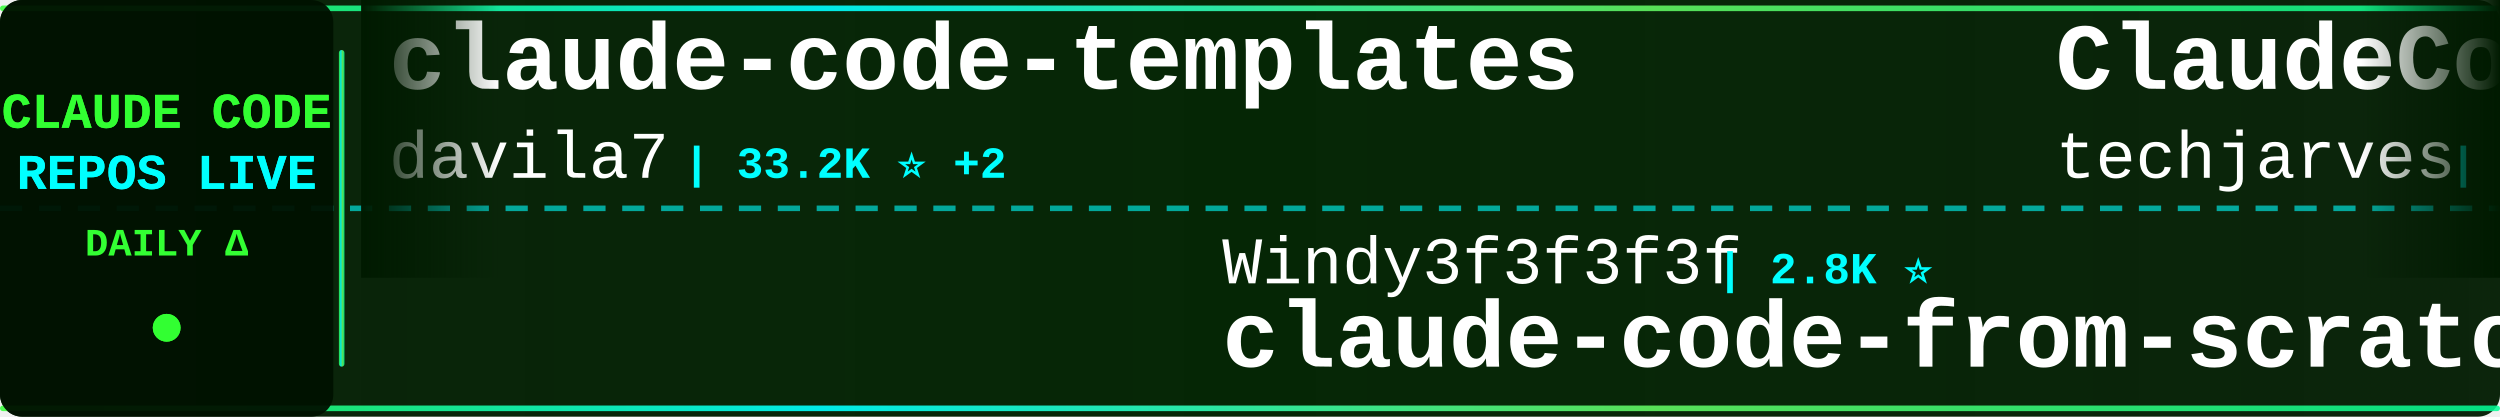
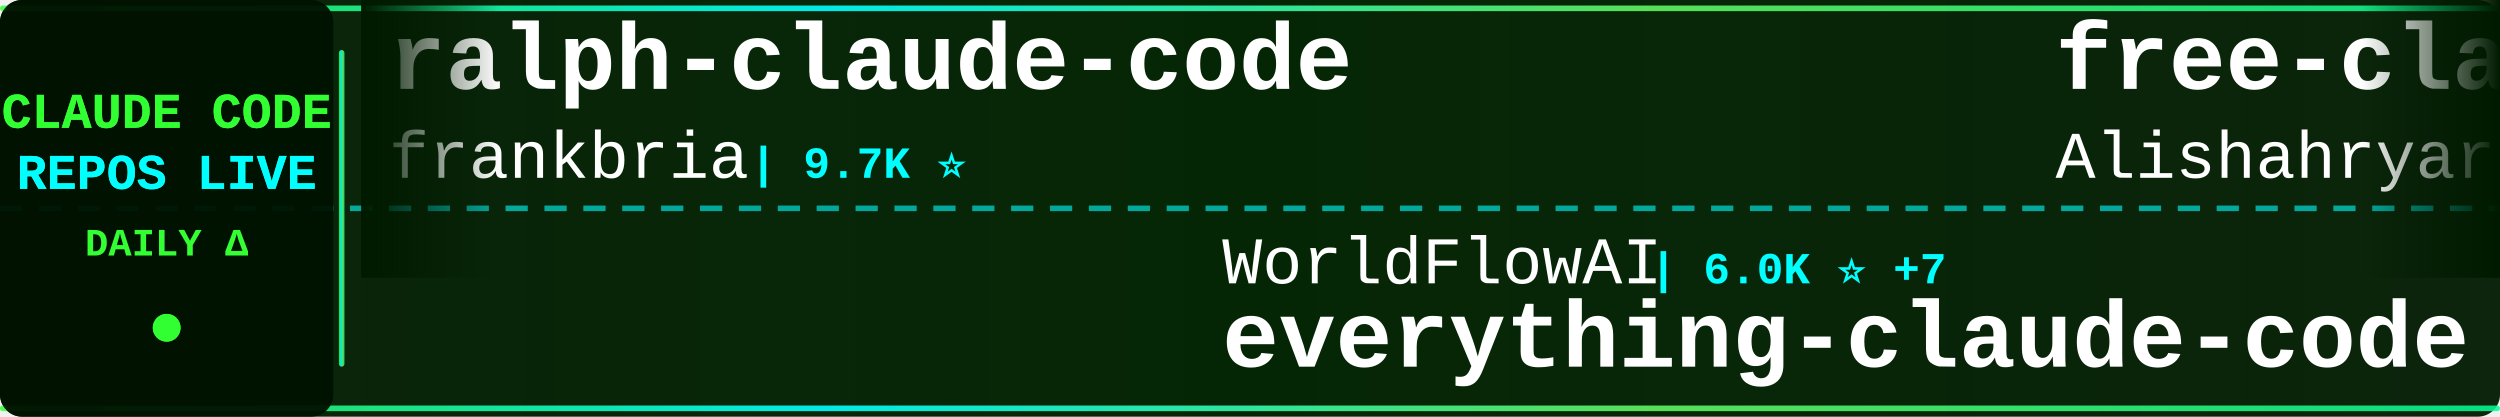
<svg xmlns="http://www.w3.org/2000/svg" width="900" height="150">
  <defs>
    <linearGradient id="tickerBg" x1="0%" y1="0%" x2="100%" y2="0%">
      <stop offset="0%" style="stop-color:#001a00;stop-opacity:0.95" />
      <stop offset="50%" style="stop-color:#002200;stop-opacity:0.98" />
      <stop offset="100%" style="stop-color:#001a00;stop-opacity:0.95" />
    </linearGradient>
    <linearGradient id="borderGrad" x1="0%" y1="0%" x2="100%" y2="0%">
      <stop offset="0%" style="stop-color:#33ff33;stop-opacity:0.85">
        <animate attributeName="stop-opacity" values="0.85;1;0.85" dur="2s" repeatCount="indefinite" />
      </stop>
      <stop offset="33%" style="stop-color:#00ffff;stop-opacity:0.9">
        <animate attributeName="stop-opacity" values="0.9;1;0.9" dur="2.2s" repeatCount="indefinite" />
      </stop>
      <stop offset="66%" style="stop-color:#66ff66;stop-opacity:0.85">
        <animate attributeName="stop-opacity" values="0.85;1;0.85" dur="1.8s" repeatCount="indefinite" />
      </stop>
      <stop offset="100%" style="stop-color:#00ff99;stop-opacity:0.85">
        <animate attributeName="stop-opacity" values="0.85;1;0.85" dur="2s" repeatCount="indefinite" />
      </stop>
    </linearGradient>
    <filter id="textGlow">
      <feGaussianBlur stdDeviation="0.1" result="coloredBlur" />
      <feMerge>
        <feMergeNode in="coloredBlur" />
        <feMergeNode in="SourceGraphic" />
      </feMerge>
    </filter>
    <filter id="metricGlow">
      <feGaussianBlur stdDeviation="0.2" result="coloredBlur" />
      <feMerge>
        <feMergeNode in="coloredBlur" />
        <feMergeNode in="SourceGraphic" />
      </feMerge>
    </filter>
    <linearGradient id="leftFade" x1="0%" y1="0%" x2="100%" y2="0%">
      <stop offset="0%" style="stop-color:#001a00;stop-opacity:1" />
      <stop offset="100%" style="stop-color:#001a00;stop-opacity:0" />
    </linearGradient>
    <linearGradient id="rightFade" x1="0%" y1="0%" x2="100%" y2="0%">
      <stop offset="0%" style="stop-color:#001a00;stop-opacity:0" />
      <stop offset="100%" style="stop-color:#001a00;stop-opacity:1" />
    </linearGradient>
  </defs>
  <rect width="900" height="150" fill="url(#tickerBg)" rx="8" />
  <rect x="0" y="2" width="900" height="2" fill="url(#borderGrad)" rx="1" />
  <rect x="0" y="146" width="900" height="2" fill="url(#borderGrad)" rx="1" />
  <line x1="0" y1="75" x2="900" y2="75" stroke="#00ffff" stroke-width="2" stroke-dasharray="8 6" opacity="0.6" />
  <rect x="0" y="0" width="120" height="150" fill="#001100" opacity="0.95" rx="8" />
  <text x="60" y="46" font-family="'Courier New', monospace" font-size="18" font-weight="bold" fill="#33ff33" text-anchor="middle" filter="url(#textGlow)">
    CLAUDE CODE
  </text>
  <text x="60" y="68" font-family="'Courier New', monospace" font-size="18" font-weight="bold" fill="#00ffff" text-anchor="middle" filter="url(#textGlow)">
    REPOS LIVE
  </text>
  <text x="60" y="92" font-family="'Courier New', monospace" font-size="14" font-weight="bold" fill="#33ff33" text-anchor="middle">
    DAILY Δ
  </text>
  <circle cx="60" cy="118" r="5" fill="#33ff33" filter="url(#metricGlow)">
    <animate attributeName="r" values="4;6;4" dur="1.5s" repeatCount="indefinite" />
    <animate attributeName="opacity" values="0.6;1;0.6" dur="1.5s" repeatCount="indefinite" />
  </circle>
  <rect x="122" y="18" width="2" height="114" fill="url(#borderGrad)" rx="1" />
  <clipPath id="tickerClip">
    <rect x="130" y="0" width="770" height="150" />
  </clipPath>
  <g clip-path="url(#tickerClip)">
    <g id="tickerItems">
      <animateTransform attributeName="transform" attributeType="XML" type="translate" from="0 0" to="-3000 0" dur="54s" repeatCount="indefinite" />
      <g transform="translate(0, 0)">
-         <text x="140" y="32" font-family="'Courier New', monospace" font-size="34" font-weight="bold" fill="#ffffff">claude-code-templates</text>
-         <text x="140" y="64" font-family="'Courier New', monospace" font-size="24" font-weight="normal" fill="#ffffff" opacity="1.0">davila7</text>
-         <text x="246" y="64" font-family="'Courier New', monospace" font-size="16" font-weight="bold" fill="#00ffff"> | 33.2K ⭐ +2</text>
+         <text x="140" y="32" font-family="'Courier New', monospace" font-size="34" font-weight="bold" fill="#ffffff">ralph-claude-code</text>
+         <text x="140" y="64" font-family="'Courier New', monospace" font-size="24" font-weight="normal" fill="#ffffff" opacity="1.0">frankbria</text>
+         <text x="270" y="64" font-family="'Courier New', monospace" font-size="16" font-weight="bold" fill="#00ffff"> | 9.7K ⭐</text>
      </g>
      <g transform="translate(300, 0)">
-         <text x="140" y="102" font-family="'Courier New', monospace" font-size="24" font-weight="normal" fill="#ffffff" opacity="1.0">Windy3f3f3f3f</text>
-         <text x="318" y="102" font-family="'Courier New', monospace" font-size="16" font-weight="bold" fill="#00ffff"> | 2.8K ⭐</text>
-         <text x="140" y="132" font-family="'Courier New', monospace" font-size="34" font-weight="bold" fill="#ffffff">claude-code-from-scratch</text>
+         <text x="140" y="102" font-family="'Courier New', monospace" font-size="24" font-weight="normal" fill="#ffffff" opacity="1.0">WorldFlowAI</text>
+         <text x="294" y="102" font-family="'Courier New', monospace" font-size="16" font-weight="bold" fill="#00ffff"> | 6.0K ⭐ +7</text>
+         <text x="140" y="132" font-family="'Courier New', monospace" font-size="34" font-weight="bold" fill="#ffffff">everything-claude-code</text>
      </g>
      <g transform="translate(600, 0)">
-         <text x="140" y="32" font-family="'Courier New', monospace" font-size="34" font-weight="bold" fill="#ffffff">ClaudeCode-Portable</text>
-         <text x="140" y="64" font-family="'Courier New', monospace" font-size="24" font-weight="normal" fill="#ffffff" opacity="1.0">techjarves</text>
-         <text x="282" y="64" font-family="'Courier New', monospace" font-size="16" font-weight="bold" fill="#00ffff"> | 1.6K ⭐ +3</text>
+         <text x="140" y="32" font-family="'Courier New', monospace" font-size="34" font-weight="bold" fill="#ffffff">free-claude-code</text>
+         <text x="140" y="64" font-family="'Courier New', monospace" font-size="24" font-weight="normal" fill="#ffffff" opacity="1.0">Alishahryar1</text>
+         <text x="306" y="64" font-family="'Courier New', monospace" font-size="16" font-weight="bold" fill="#00ffff"> | 67.2K ⭐ +22</text>
      </g>
      <g transform="translate(900, 0)">
-         <text x="140" y="102" font-family="'Courier New', monospace" font-size="24" font-weight="normal" fill="#ffffff" opacity="1.0">guanshan</text>
-         <text x="258" y="102" font-family="'Courier New', monospace" font-size="16" font-weight="bold" fill="#00ffff"> | 61 ⭐</text>
-         <text x="140" y="132" font-family="'Courier New', monospace" font-size="34" font-weight="bold" fill="#ffffff">ClaudeCode</text>
+         <text x="140" y="102" font-family="'Courier New', monospace" font-size="24" font-weight="normal" fill="#ffffff" opacity="1.0">OrcaWhisper</text>
+         <text x="294" y="102" font-family="'Courier New', monospace" font-size="16" font-weight="bold" fill="#00ffff"> | 107 ⭐</text>
+         <text x="140" y="132" font-family="'Courier New', monospace" font-size="34" font-weight="bold" fill="#ffffff">Claude-Code</text>
      </g>
      <g transform="translate(1200, 0)">
-         <text x="140" y="32" font-family="'Courier New', monospace" font-size="34" font-weight="bold" fill="#ffffff">claude_codex_bridge</text>
-         <text x="140" y="64" font-family="'Courier New', monospace" font-size="24" font-weight="normal" fill="#ffffff" opacity="1.0">SeemSeam</text>
-         <text x="258" y="64" font-family="'Courier New', monospace" font-size="16" font-weight="bold" fill="#00ffff"> | 3.6K ⭐ +1</text>
+         <text x="140" y="32" font-family="'Courier New', monospace" font-size="34" font-weight="bold" fill="#ffffff">claude-code-book</text>
+         <text x="140" y="64" font-family="'Courier New', monospace" font-size="24" font-weight="normal" fill="#ffffff" opacity="1.0">lintsinghua</text>
+         <text x="294" y="64" font-family="'Courier New', monospace" font-size="16" font-weight="bold" fill="#00ffff"> | 4.4K ⭐ +1</text>
      </g>
      <g transform="translate(1500, 0)">
-         <text x="140" y="102" font-family="'Courier New', monospace" font-size="24" font-weight="normal" fill="#ffffff" opacity="1.0">Donchitos</text>
-         <text x="270" y="102" font-family="'Courier New', monospace" font-size="16" font-weight="bold" fill="#00ffff"> | 36.5K ⭐ +59</text>
-         <text x="140" y="132" font-family="'Courier New', monospace" font-size="34" font-weight="bold" fill="#ffffff">Claude-Code-Game-Studios</text>
+         <text x="140" y="102" font-family="'Courier New', monospace" font-size="24" font-weight="normal" fill="#ffffff" opacity="1.0">https-deeplearning-ai</text>
+         <text x="414" y="102" font-family="'Courier New', monospace" font-size="16" font-weight="bold" fill="#00ffff"> | 561 ⭐</text>
+         <text x="140" y="132" font-family="'Courier New', monospace" font-size="34" font-weight="bold" fill="#ffffff">sc-claude-code-files</text>
      </g>
      <g transform="translate(1800, 0)">
-         <text x="140" y="32" font-family="'Courier New', monospace" font-size="34" font-weight="bold" fill="#ffffff">claude-code-source-code-...</text>
-         <text x="140" y="64" font-family="'Courier New', monospace" font-size="24" font-weight="normal" fill="#ffffff" opacity="1.0">ghuntley</text>
-         <text x="258" y="64" font-family="'Courier New', monospace" font-size="16" font-weight="bold" fill="#00ffff"> | 989 ⭐</text>
+         <text x="140" y="32" font-family="'Courier New', monospace" font-size="34" font-weight="bold" fill="#ffffff">claude_code_src</text>
+         <text x="140" y="64" font-family="'Courier New', monospace" font-size="24" font-weight="normal" fill="#ffffff" opacity="1.0">ponponon</text>
+         <text x="258" y="64" font-family="'Courier New', monospace" font-size="16" font-weight="bold" fill="#00ffff"> | 2.3K ⭐</text>
      </g>
      <g transform="translate(2100, 0)">
-         <text x="140" y="102" font-family="'Courier New', monospace" font-size="24" font-weight="normal" fill="#ffffff" opacity="1.0">wanshuiyin</text>
-         <text x="282" y="102" font-family="'Courier New', monospace" font-size="16" font-weight="bold" fill="#00ffff"> | 18.8K ⭐ +5</text>
-         <text x="140" y="132" font-family="'Courier New', monospace" font-size="34" font-weight="bold" fill="#ffffff">Auto-claude-code-researc...</text>
+         <text x="140" y="102" font-family="'Courier New', monospace" font-size="24" font-weight="normal" fill="#ffffff" opacity="1.0">1rgs</text>
+         <text x="210" y="102" font-family="'Courier New', monospace" font-size="16" font-weight="bold" fill="#00ffff"> | 3.8K ⭐</text>
+         <text x="140" y="132" font-family="'Courier New', monospace" font-size="34" font-weight="bold" fill="#ffffff">claude-code-proxy</text>
      </g>
      <g transform="translate(2400, 0)">
-         <text x="140" y="32" font-family="'Courier New', monospace" font-size="34" font-weight="bold" fill="#ffffff">awesome-claude-code-suba...</text>
-         <text x="140" y="64" font-family="'Courier New', monospace" font-size="24" font-weight="normal" fill="#ffffff" opacity="1.0">VoltAgent</text>
-         <text x="270" y="64" font-family="'Courier New', monospace" font-size="16" font-weight="bold" fill="#00ffff"> | 26.4K ⭐ +4</text>
+         <text x="140" y="32" font-family="'Courier New', monospace" font-size="34" font-weight="bold" fill="#ffffff">claude-code-analysis</text>
+         <text x="140" y="64" font-family="'Courier New', monospace" font-size="24" font-weight="normal" fill="#ffffff" opacity="1.0">liuup</text>
+         <text x="222" y="64" font-family="'Courier New', monospace" font-size="16" font-weight="bold" fill="#00ffff"> | 4.1K ⭐</text>
      </g>
      <g transform="translate(2700, 0)">
-         <text x="140" y="102" font-family="'Courier New', monospace" font-size="24" font-weight="normal" fill="#ffffff" opacity="1.0">KPR111</text>
-         <text x="234" y="102" font-family="'Courier New', monospace" font-size="16" font-weight="bold" fill="#00ffff"> | 18 ⭐</text>
-         <text x="140" y="132" font-family="'Courier New', monospace" font-size="34" font-weight="bold" fill="#ffffff">Claude-Code</text>
+         <text x="140" y="102" font-family="'Courier New', monospace" font-size="24" font-weight="normal" fill="#ffffff" opacity="1.0">OneRedOak</text>
+         <text x="270" y="102" font-family="'Courier New', monospace" font-size="16" font-weight="bold" fill="#00ffff"> | 3.9K ⭐</text>
+         <text x="140" y="132" font-family="'Courier New', monospace" font-size="34" font-weight="bold" fill="#ffffff">claude-code-workflows</text>
      </g>
      <g transform="translate(3000, 0)">
-         <text x="140" y="32" font-family="'Courier New', monospace" font-size="34" font-weight="bold" fill="#ffffff">claude-code-templates</text>
-         <text x="140" y="64" font-family="'Courier New', monospace" font-size="24" font-weight="normal" fill="#ffffff" opacity="1.0">davila7</text>
-         <text x="246" y="64" font-family="'Courier New', monospace" font-size="16" font-weight="bold" fill="#00ffff"> | 33.2K ⭐ +2</text>
+         <text x="140" y="32" font-family="'Courier New', monospace" font-size="34" font-weight="bold" fill="#ffffff">ralph-claude-code</text>
+         <text x="140" y="64" font-family="'Courier New', monospace" font-size="24" font-weight="normal" fill="#ffffff" opacity="1.0">frankbria</text>
+         <text x="270" y="64" font-family="'Courier New', monospace" font-size="16" font-weight="bold" fill="#00ffff"> | 9.7K ⭐</text>
      </g>
      <g transform="translate(3300, 0)">
-         <text x="140" y="102" font-family="'Courier New', monospace" font-size="24" font-weight="normal" fill="#ffffff" opacity="1.0">Windy3f3f3f3f</text>
-         <text x="318" y="102" font-family="'Courier New', monospace" font-size="16" font-weight="bold" fill="#00ffff"> | 2.8K ⭐</text>
-         <text x="140" y="132" font-family="'Courier New', monospace" font-size="34" font-weight="bold" fill="#ffffff">claude-code-from-scratch</text>
+         <text x="140" y="102" font-family="'Courier New', monospace" font-size="24" font-weight="normal" fill="#ffffff" opacity="1.0">WorldFlowAI</text>
+         <text x="294" y="102" font-family="'Courier New', monospace" font-size="16" font-weight="bold" fill="#00ffff"> | 6.0K ⭐ +7</text>
+         <text x="140" y="132" font-family="'Courier New', monospace" font-size="34" font-weight="bold" fill="#ffffff">everything-claude-code</text>
      </g>
      <g transform="translate(3600, 0)">
-         <text x="140" y="32" font-family="'Courier New', monospace" font-size="34" font-weight="bold" fill="#ffffff">ClaudeCode-Portable</text>
-         <text x="140" y="64" font-family="'Courier New', monospace" font-size="24" font-weight="normal" fill="#ffffff" opacity="1.0">techjarves</text>
-         <text x="282" y="64" font-family="'Courier New', monospace" font-size="16" font-weight="bold" fill="#00ffff"> | 1.6K ⭐ +3</text>
+         <text x="140" y="32" font-family="'Courier New', monospace" font-size="34" font-weight="bold" fill="#ffffff">free-claude-code</text>
+         <text x="140" y="64" font-family="'Courier New', monospace" font-size="24" font-weight="normal" fill="#ffffff" opacity="1.0">Alishahryar1</text>
+         <text x="306" y="64" font-family="'Courier New', monospace" font-size="16" font-weight="bold" fill="#00ffff"> | 67.2K ⭐ +22</text>
      </g>
      <g transform="translate(3900, 0)">
-         <text x="140" y="102" font-family="'Courier New', monospace" font-size="24" font-weight="normal" fill="#ffffff" opacity="1.0">guanshan</text>
-         <text x="258" y="102" font-family="'Courier New', monospace" font-size="16" font-weight="bold" fill="#00ffff"> | 61 ⭐</text>
-         <text x="140" y="132" font-family="'Courier New', monospace" font-size="34" font-weight="bold" fill="#ffffff">ClaudeCode</text>
+         <text x="140" y="102" font-family="'Courier New', monospace" font-size="24" font-weight="normal" fill="#ffffff" opacity="1.0">OrcaWhisper</text>
+         <text x="294" y="102" font-family="'Courier New', monospace" font-size="16" font-weight="bold" fill="#00ffff"> | 107 ⭐</text>
+         <text x="140" y="132" font-family="'Courier New', monospace" font-size="34" font-weight="bold" fill="#ffffff">Claude-Code</text>
      </g>
    </g>
  </g>
  <rect x="130" y="0" width="50" height="100" fill="url(#leftFade)" />
  <rect x="850" y="0" width="50" height="100" fill="url(#rightFade)" />
</svg>
